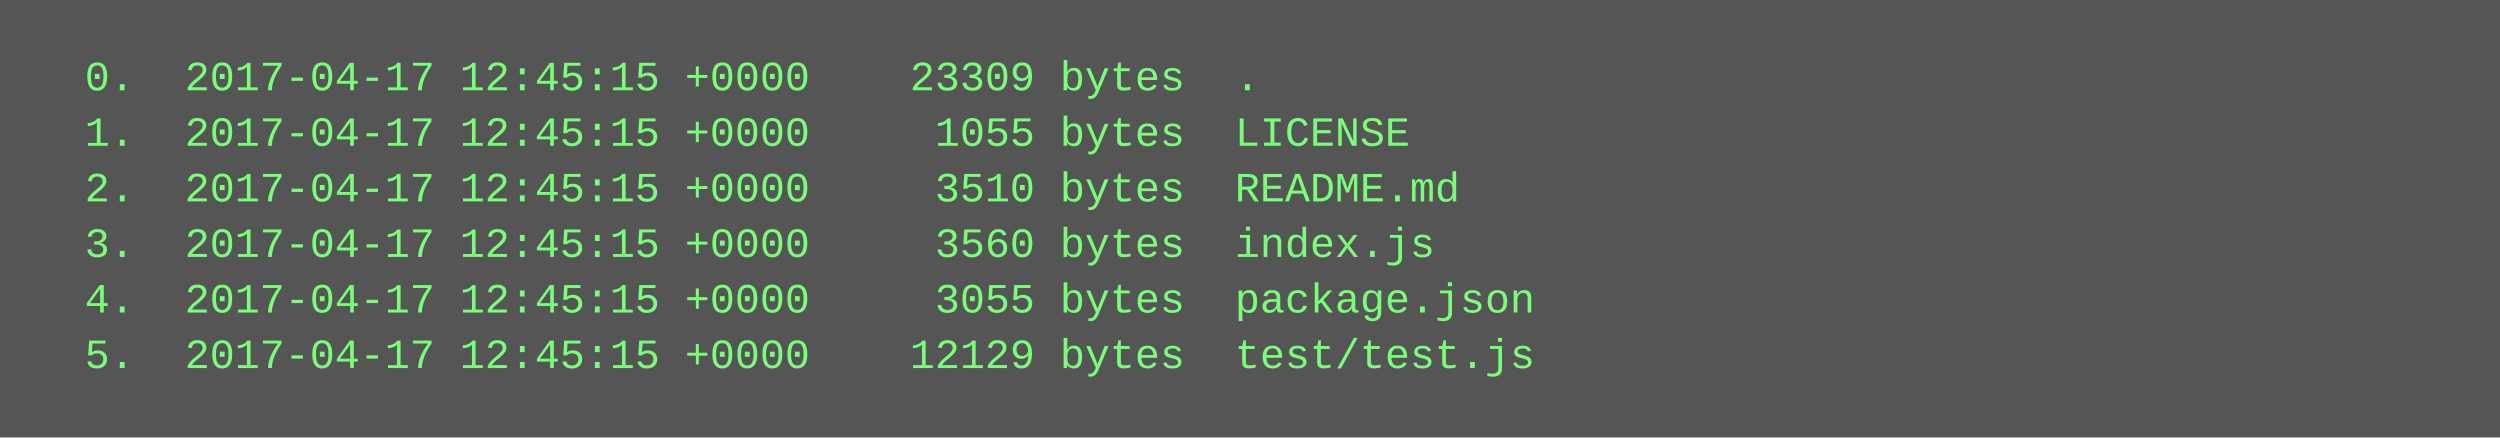
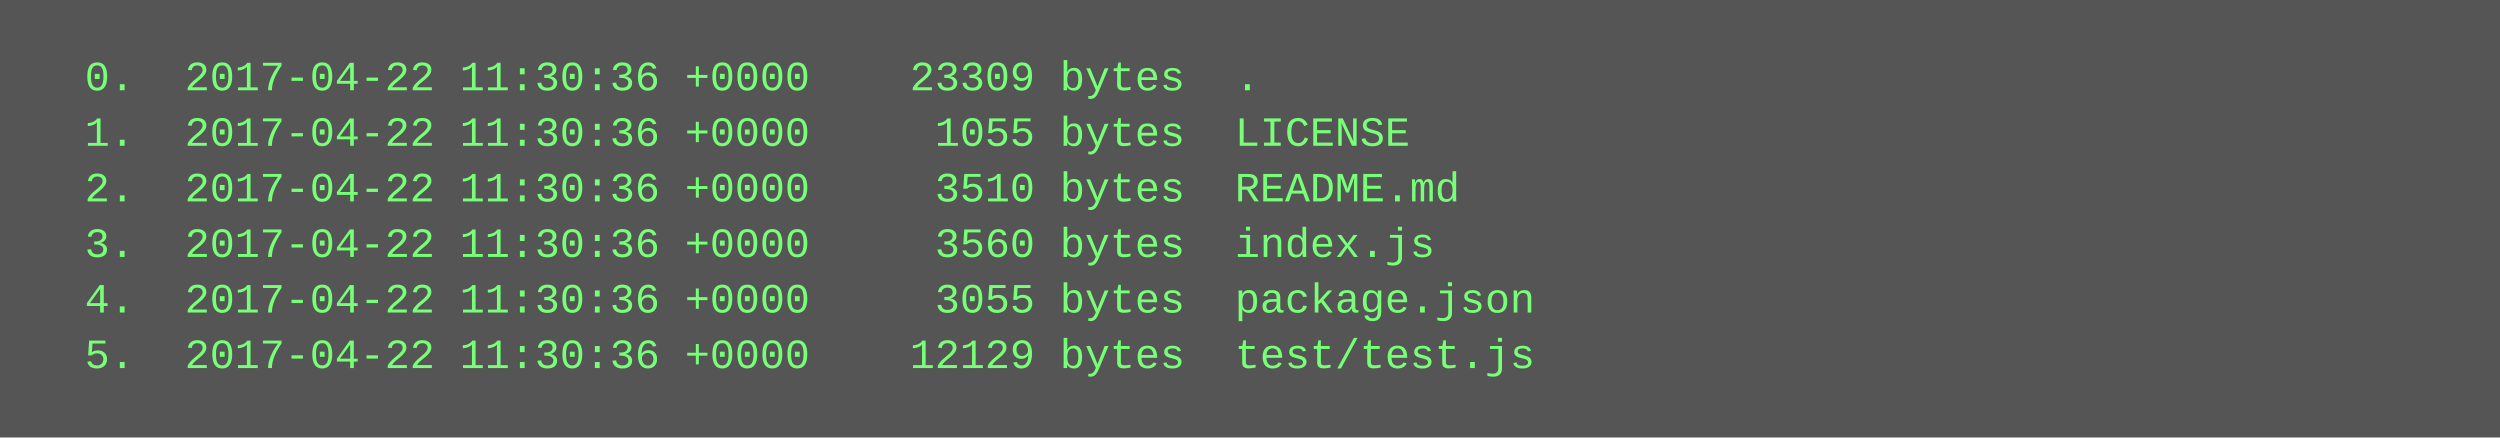
<svg xmlns="http://www.w3.org/2000/svg" height="126" width="720">
  <rect height="126" fill="#555" width="720" />
  <text fill="#7f7" font-family="Courier New" font-size="12" xml:space="preserve">
-     <tspan x="10" y="26">  0.  2017-04-17 12:45:15 +0000    23309 bytes  .</tspan>
-     <tspan x="10" y="42">  1.  2017-04-17 12:45:15 +0000     1055 bytes  LICENSE</tspan>
-     <tspan x="10" y="58">  2.  2017-04-17 12:45:15 +0000     3510 bytes  README.md</tspan>
-     <tspan x="10" y="74">  3.  2017-04-17 12:45:15 +0000     3560 bytes  index.js</tspan>
-     <tspan x="10" y="90">  4.  2017-04-17 12:45:15 +0000     3055 bytes  package.json</tspan>
-     <tspan x="10" y="106">  5.  2017-04-17 12:45:15 +0000    12129 bytes  test/test.js</tspan>
+     <tspan x="10" y="26">  0.  2017-04-22 11:30:36 +0000    23309 bytes  .</tspan>
+     <tspan x="10" y="42">  1.  2017-04-22 11:30:36 +0000     1055 bytes  LICENSE</tspan>
+     <tspan x="10" y="58">  2.  2017-04-22 11:30:36 +0000     3510 bytes  README.md</tspan>
+     <tspan x="10" y="74">  3.  2017-04-22 11:30:36 +0000     3560 bytes  index.js</tspan>
+     <tspan x="10" y="90">  4.  2017-04-22 11:30:36 +0000     3055 bytes  package.json</tspan>
+     <tspan x="10" y="106">  5.  2017-04-22 11:30:36 +0000    12129 bytes  test/test.js</tspan>
  </text>
</svg>
